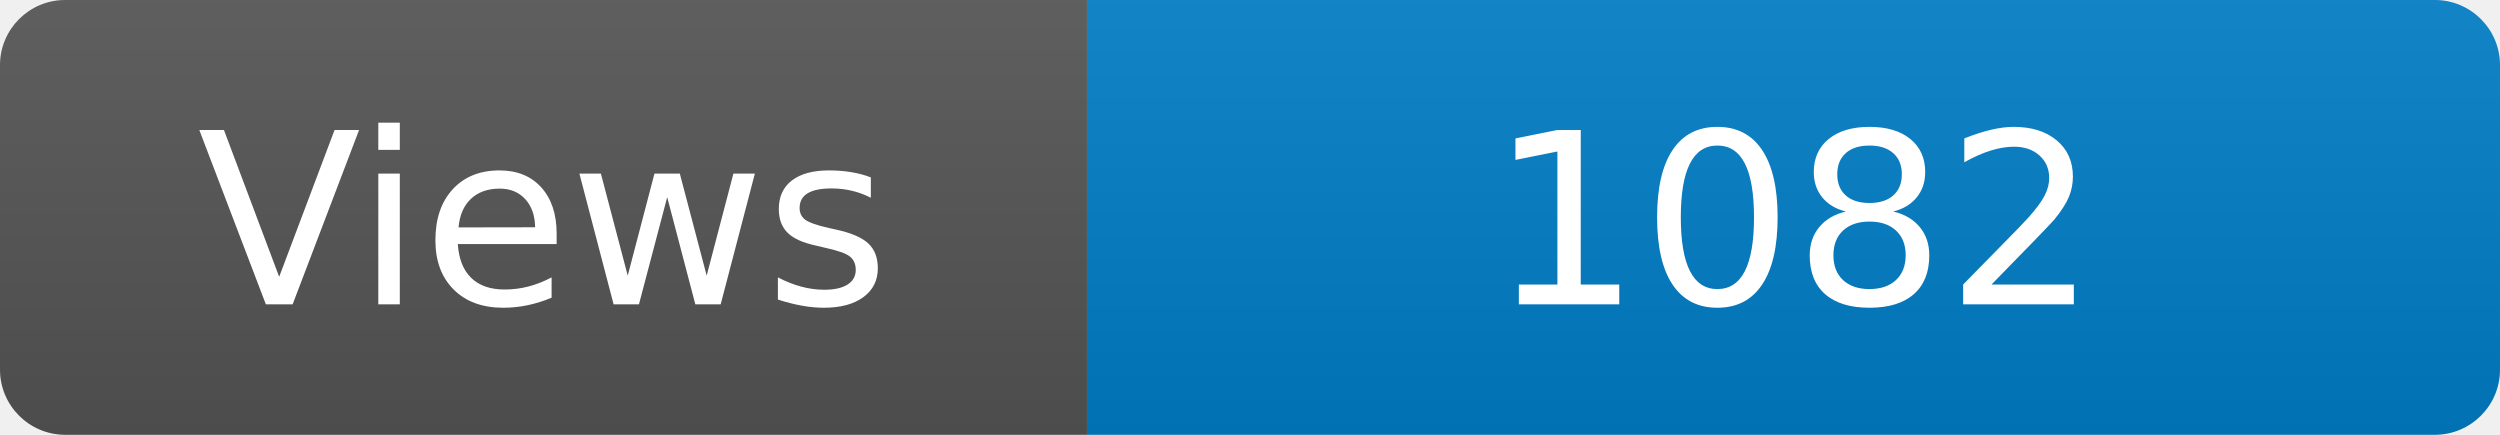
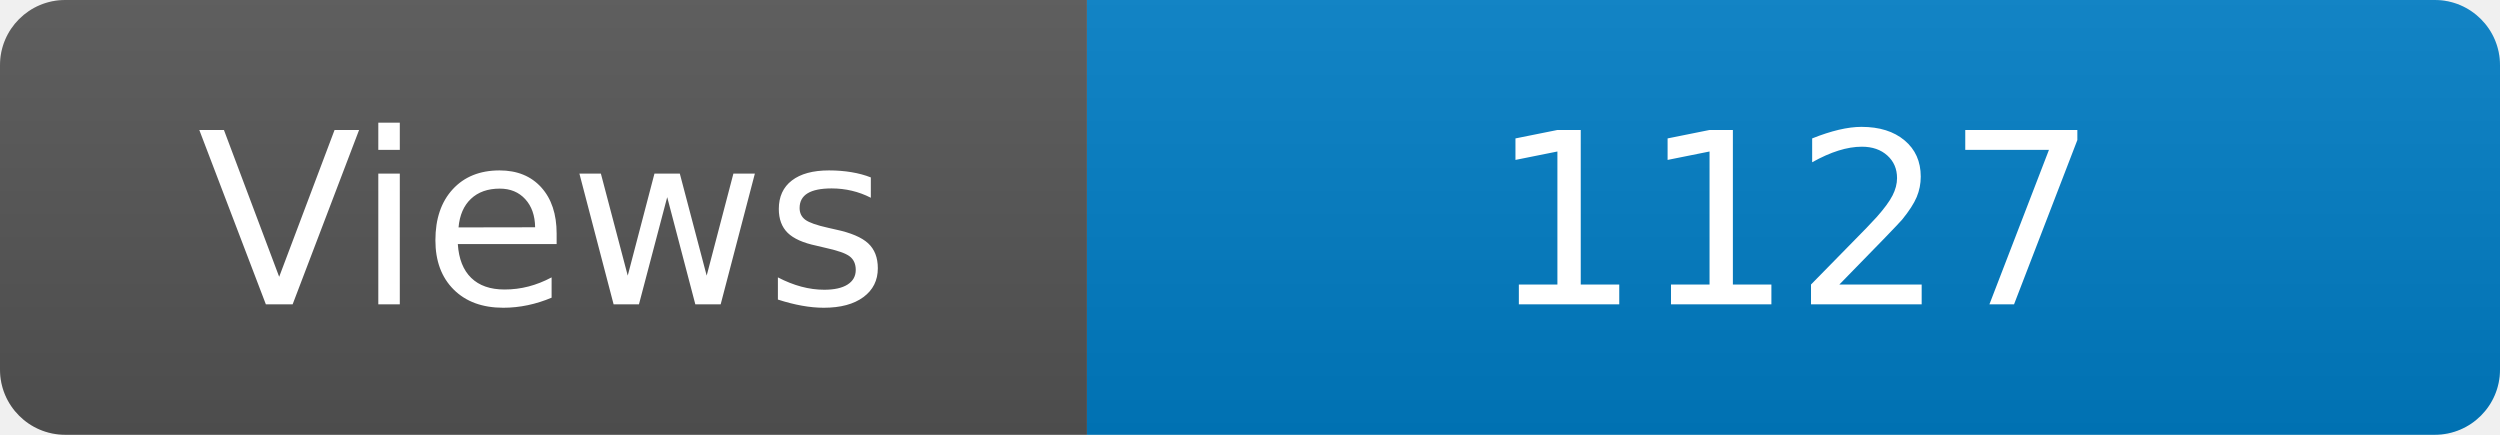
<svg xmlns="http://www.w3.org/2000/svg" width="115" height="20" role="img" aria-label="Maintained?: yes">
  <linearGradient id="s" x2="0" y2="100%">
    <stop offset="0" stop-color="#bbb" stop-opacity=".1" />
    <stop offset="1" stop-opacity=".1" />
  </linearGradient>
  <clipPath id="r">
    <rect width="115" height="20" rx="3" fill="#fff" />
  </clipPath>
  <g clip-path="url(#r)">
    <rect width="50" height="20" fill="#555" />
    <rect x="50" width="160" height="20" fill="#007ec6" />
    <rect width="115" height="20" fill="url(#s)" />
  </g>
  <g fill="#fff" text-anchor="middle" font-family="Verdana,Geneva,DejaVu Sans,sans-serif" font-size="110">
    <text x="250" y="140" transform="scale(.1)" fill="#fff">Views</text>
-     <text x="825" y="140" transform="scale(.1)" fill="#fff">1082</text>
+     <text x="825" y="140" transform="scale(.1)" fill="#fff">1127</text>
  </g>
</svg>
